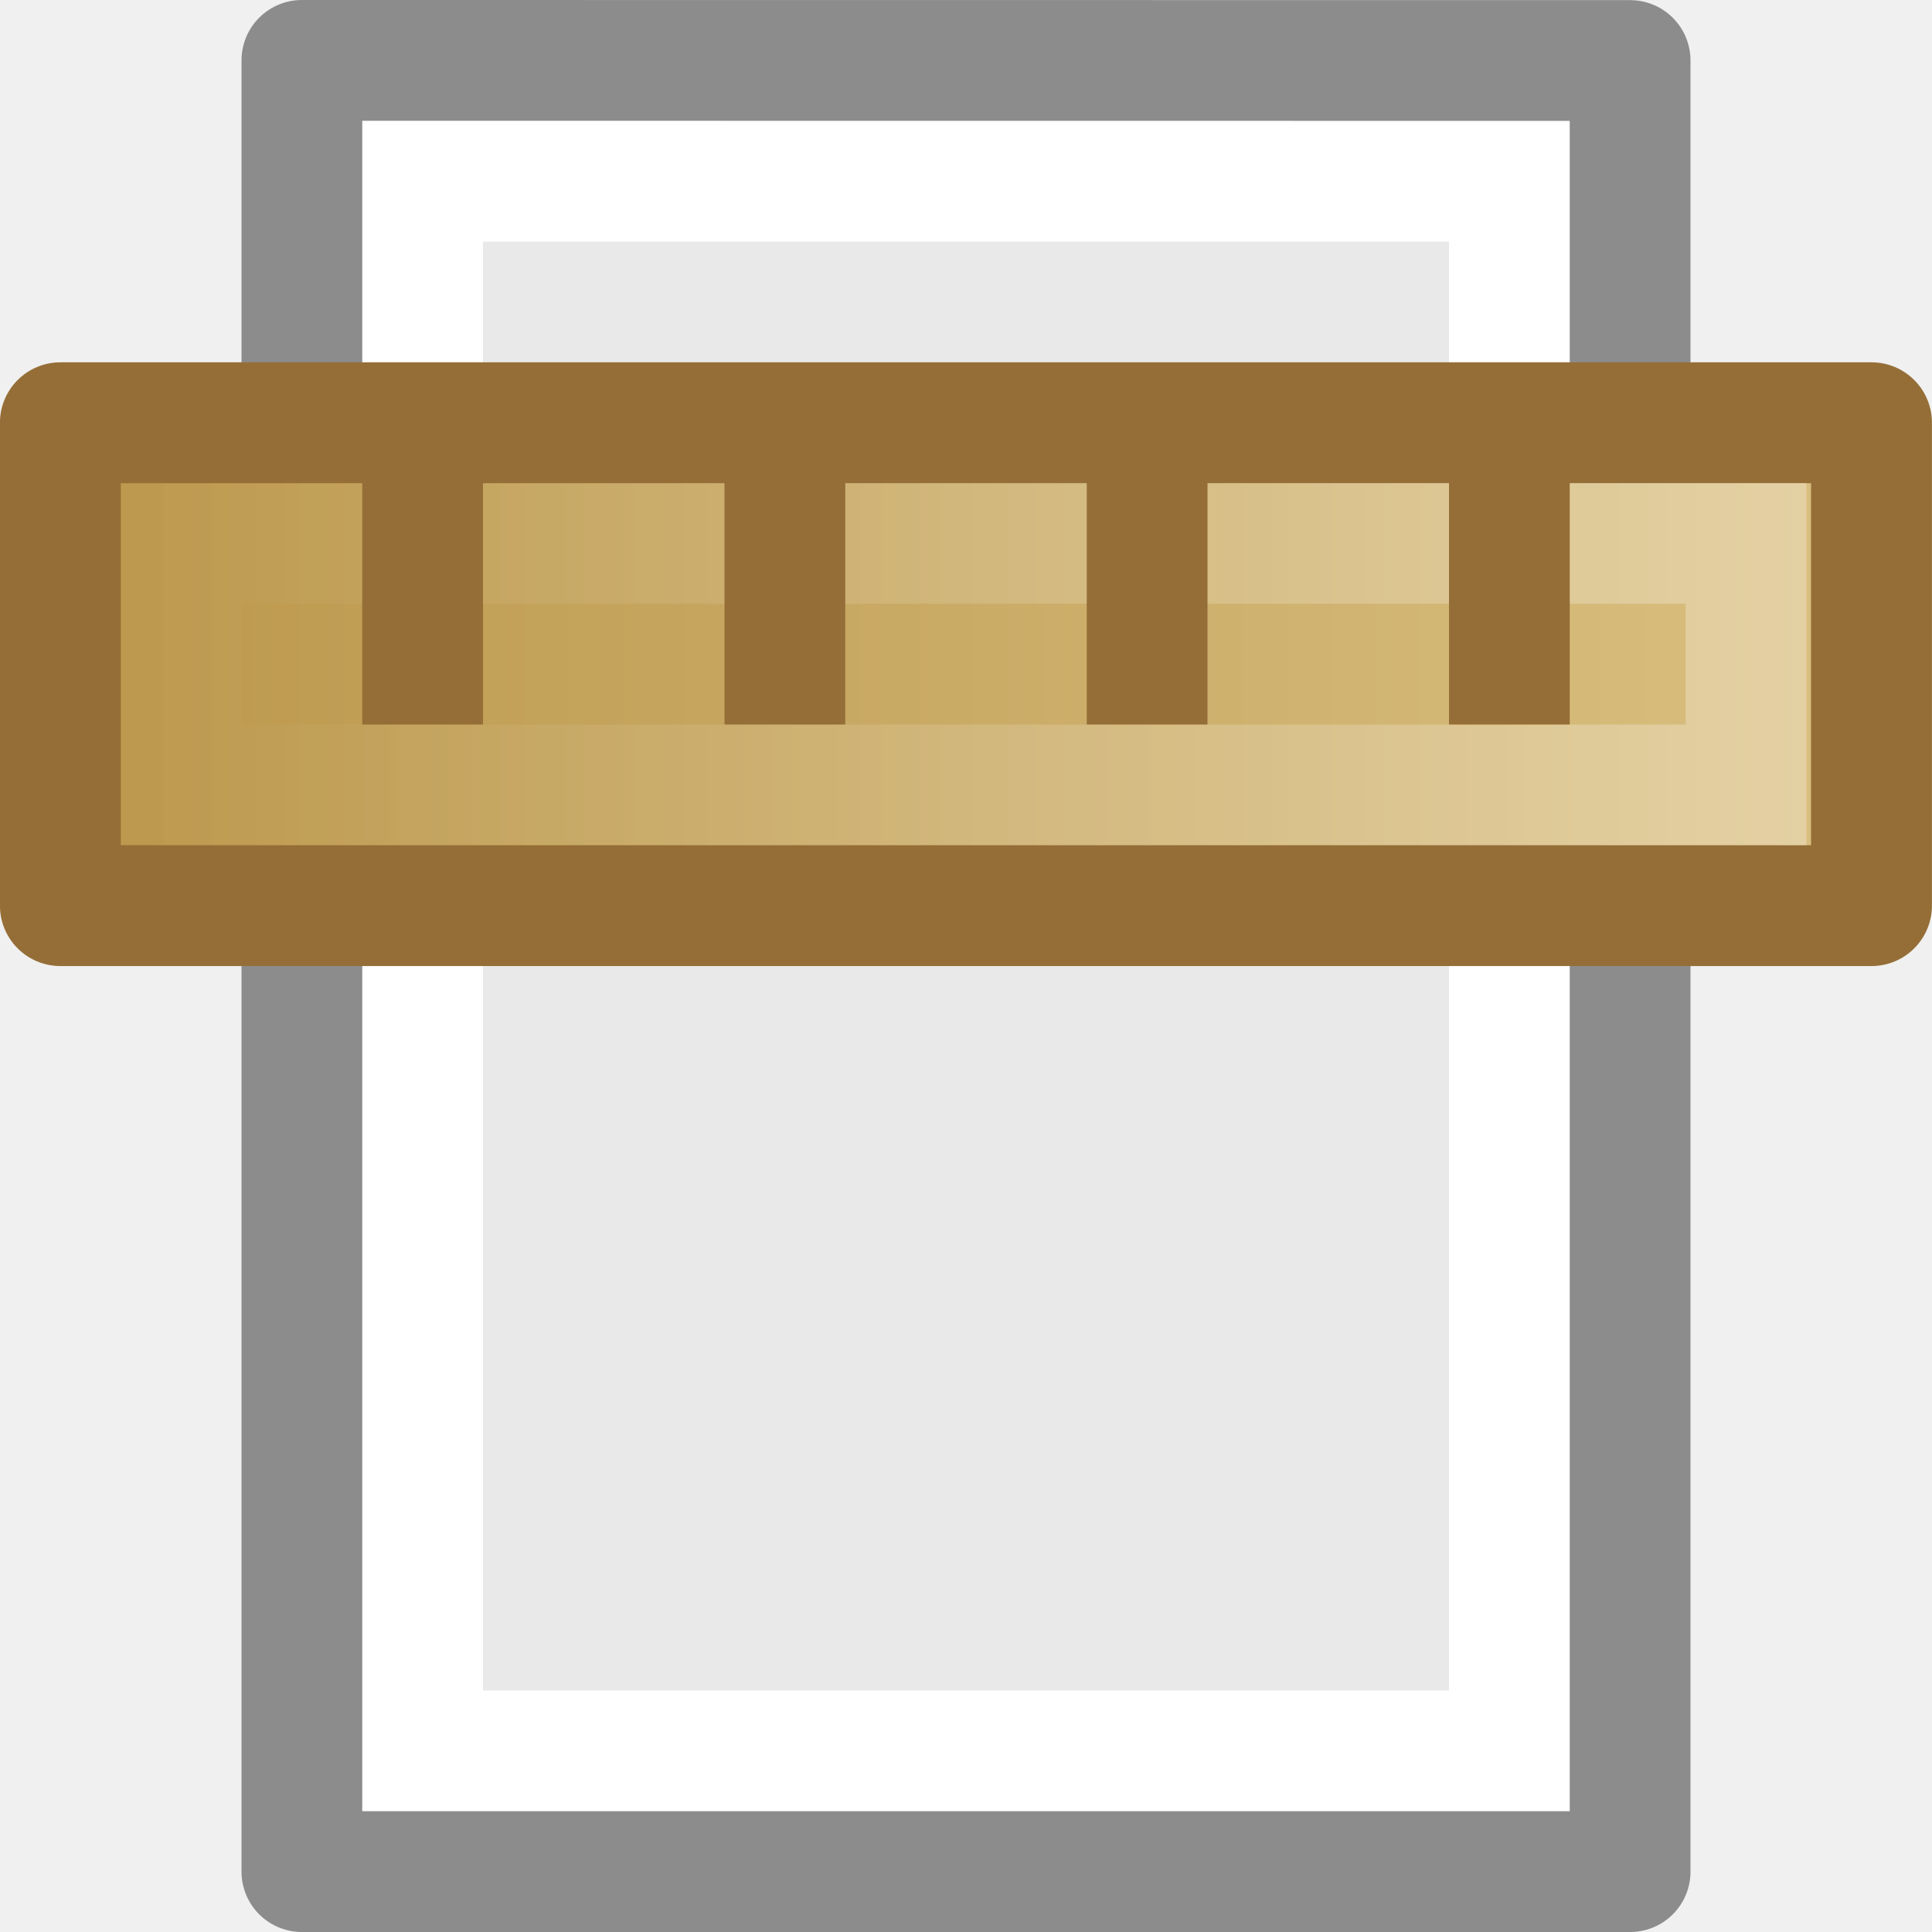
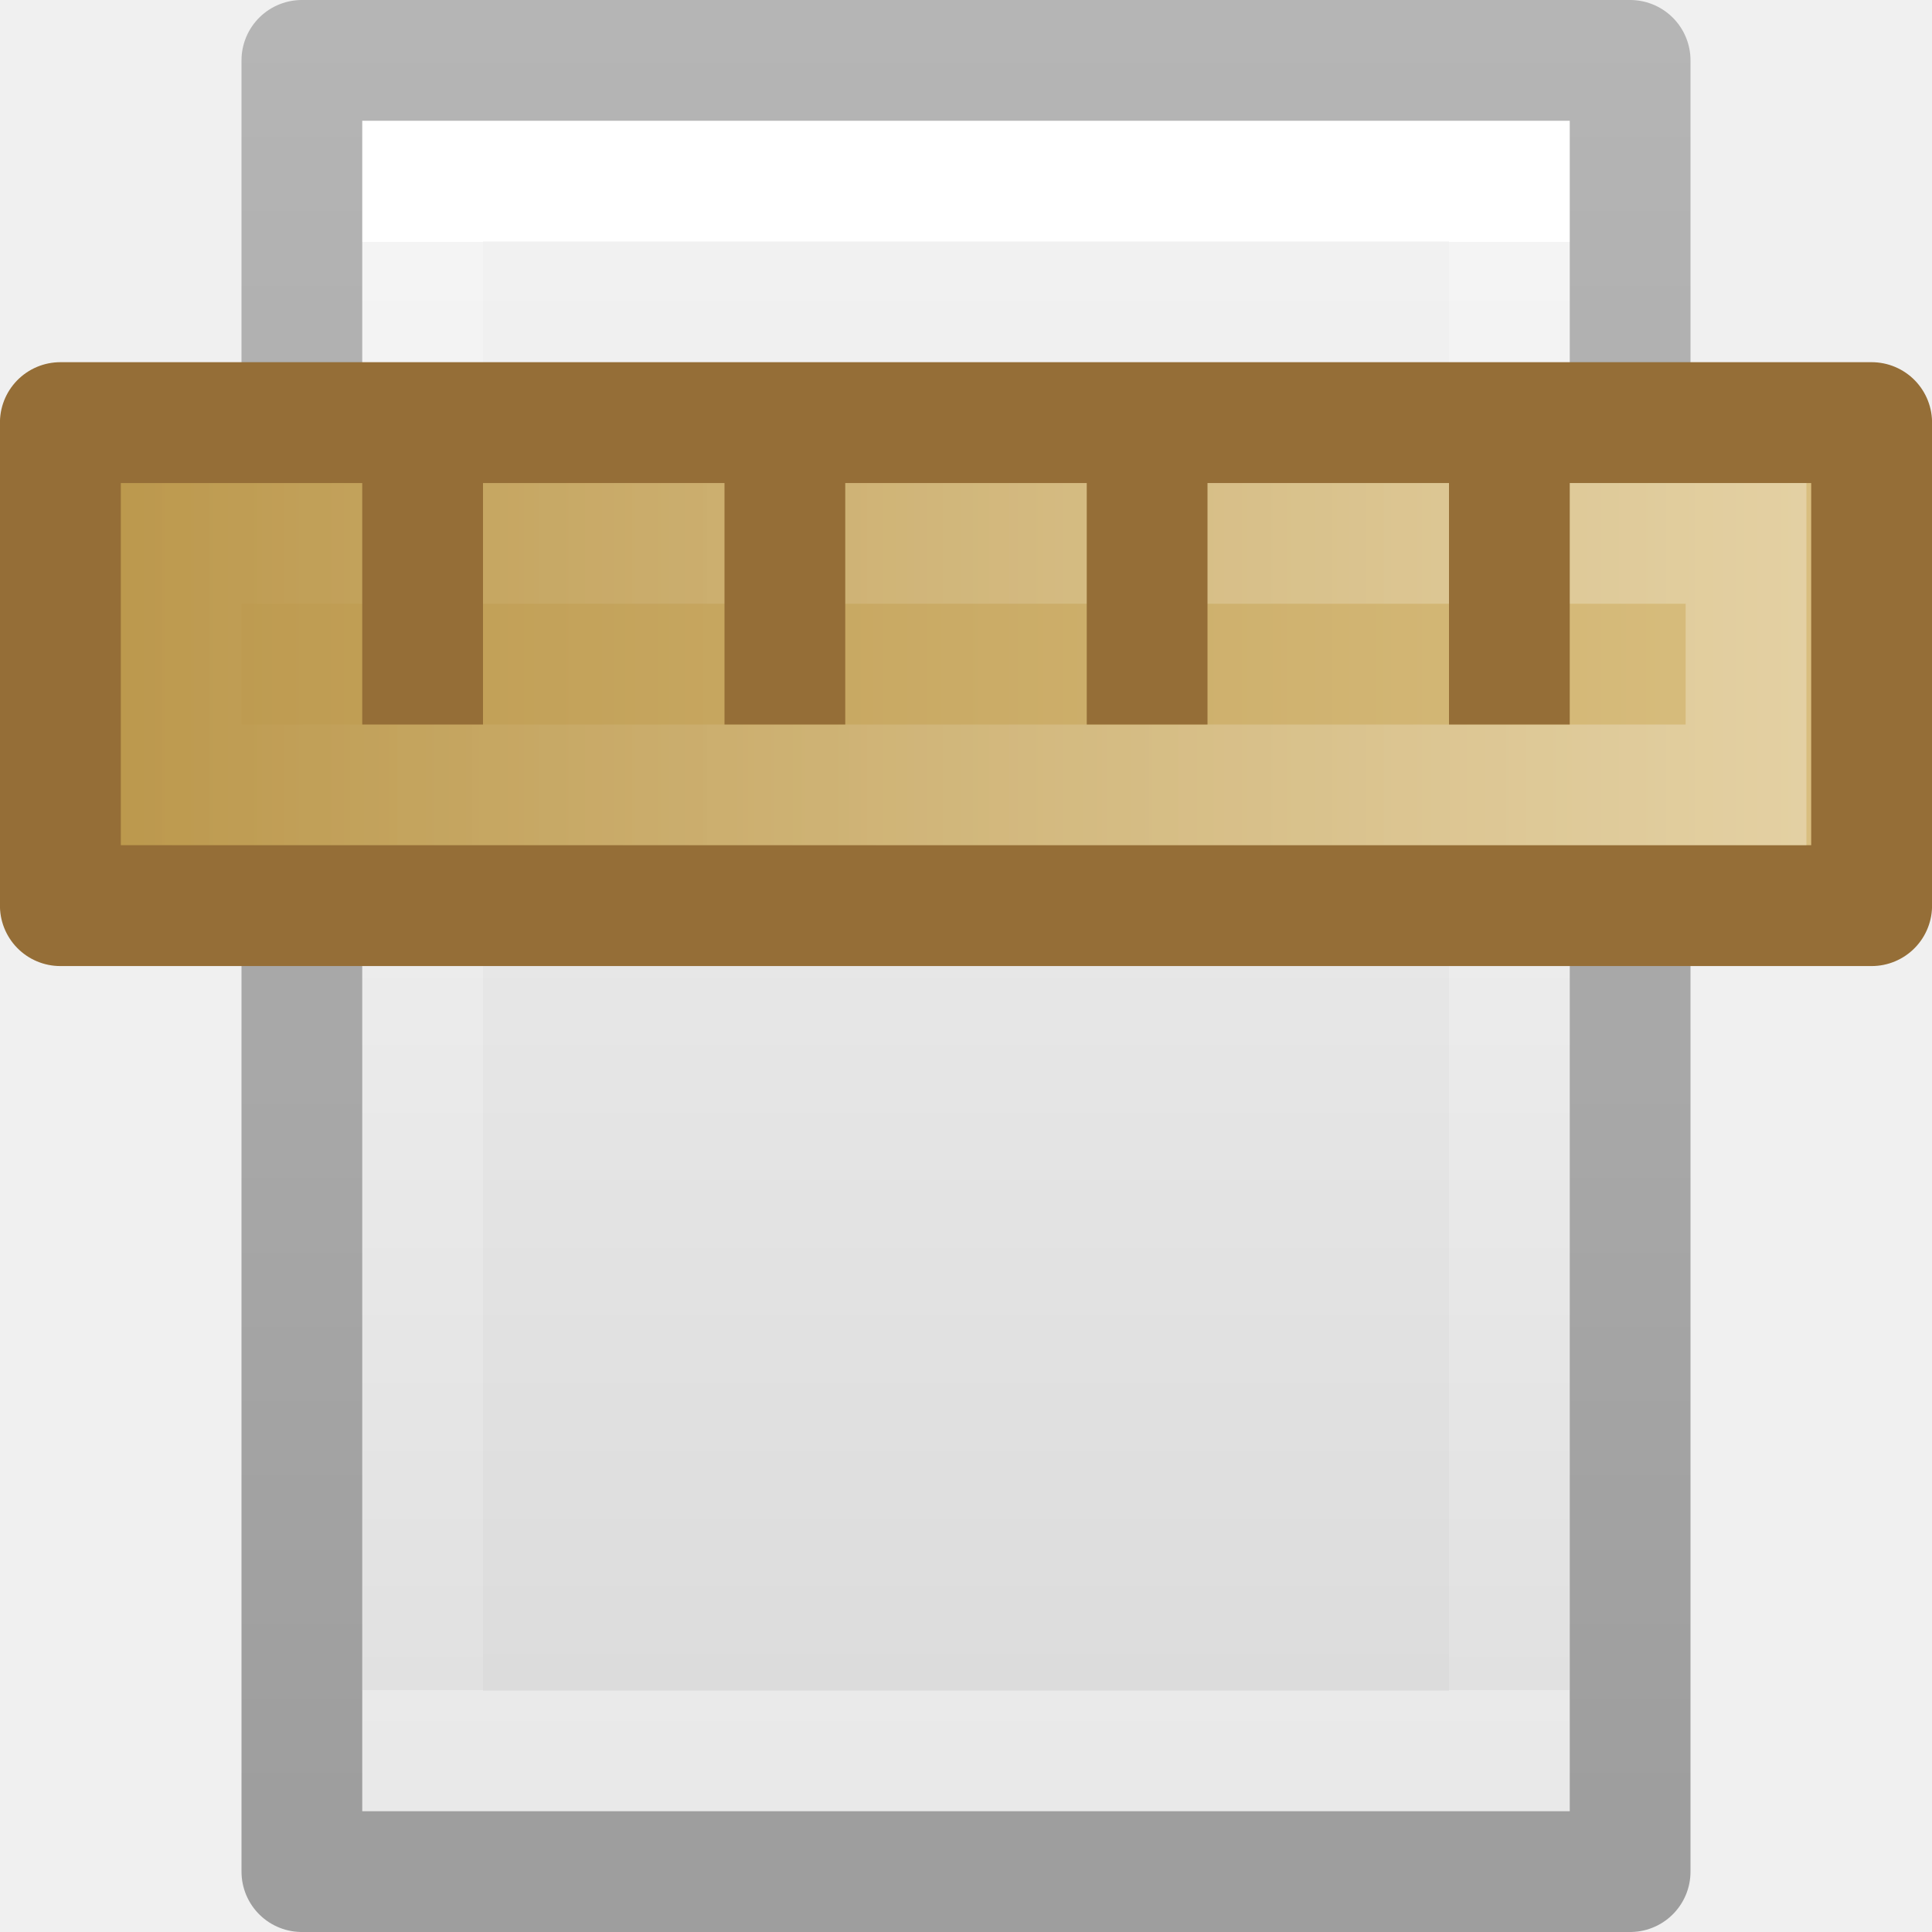
- <svg xmlns="http://www.w3.org/2000/svg" height="16" width="16">
-   <linearGradient id="a" gradientTransform="matrix(.4998545 0 0 .8772935 -186.6941 -29.01262)" gradientUnits="userSpaceOnUse" x1="385" x2="385" y1="8" y2="33">
-     <stop offset="0" stop-color="#e7d198" />
-     <stop offset="1" stop-color="#ba964a" />
-   </linearGradient>
-   <linearGradient id="b" gradientTransform="matrix(.3333334 0 0 .8636364 -122.6667 -28.70454)" gradientUnits="userSpaceOnUse" x1="384" x2="384" y1="9" y2="32">
-     <stop offset="0" stop-color="#fff" />
-     <stop offset="1" stop-color="#fff" stop-opacity="0" />
-   </linearGradient>
-   <path d="m3 1c2.292 0 10.0.001 10.0.001l0 13.999s-6.667 0-10 0c0-4.667 0-9.333 0-14z" fill="#e9e9e9" />
-   <path d="m12.5 14.5h-9v-13h9z" fill="none" stroke="#fff" stroke-linecap="round" />
-   <path d="m2.5.5c2.521 0 11.0.001 11.0.001l0 14.999s-7.333 0-11 0c0-5 0-10 0-15z" fill="none" stroke="#8c8c8c" stroke-linejoin="round" stroke-width="1" />
-   <path d="m3.501-15.499h3.999v14.999h-3.999z" fill="url(#a)" stroke="#956e37" stroke-linejoin="round" stroke-width="1.001" transform="rotate(90)" />
-   <path d="m4.5-14.46h2v12.96h-2z" fill="none" opacity=".4" stroke="url(#b)" transform="rotate(90)" />
-   <g fill="#956e37">
-     <path d="m3 4h1v2h-1z" />
-     <path d="m6 4h1v2h-1z" />
-     <path d="m9 4h1v2h-1z" />
-     <path d="m12 4h1v2h-1z" />
+ <svg xmlns="http://www.w3.org/2000/svg" xmlns:xlink="http://www.w3.org/1999/xlink" height="16" width="16">
+   <defs>
+     <linearGradient gradientTransform="matrix(.2538 0 0 .30502 19.13 -.685)" gradientUnits="userSpaceOnUse" xlink:href="#a" id="f" y2="2.906" x2="-51.786" y1="50.786" x1="-51.786" />
+     <linearGradient id="a">
+       <stop offset="0" stop-opacity=".34" />
+       <stop offset="1" stop-opacity=".247" />
+     </linearGradient>
+     <linearGradient gradientTransform="matrix(.24324 0 0 .35135 2.162 -.432)" gradientUnits="userSpaceOnUse" xlink:href="#b" id="e" y2="41.077" x2="24" y1="6.923" x1="24" />
+     <linearGradient id="b">
+       <stop offset="0" stop-color="#fff" />
+       <stop offset="0" stop-color="#fff" stop-opacity=".235" />
+       <stop offset="1" stop-color="#fff" stop-opacity=".157" />
+       <stop offset="1" stop-color="#fff" stop-opacity=".392" />
+     </linearGradient>
+     <linearGradient id="c">
+       <stop offset="0" stop-color="#f4f4f4" />
+       <stop offset="1" stop-color="#dbdbdb" />
+     </linearGradient>
+     <linearGradient gradientTransform="matrix(.2857 0 0 .3042 1.143 .233)" gradientUnits="userSpaceOnUse" xlink:href="#c" id="d" y2="47.013" x2="25.132" y1=".985" x1="25.132" />
+     <linearGradient id="g" gradientTransform="matrix(.49985 0 0 .8773 -186.694 -29.013)" gradientUnits="userSpaceOnUse" x1="385" x2="385" y1="8" y2="33">
+       <stop offset="0" stop-color="#e7d198" />
+       <stop offset="1" stop-color="#ba964a" />
+     </linearGradient>
+     <linearGradient id="h" gradientTransform="matrix(.33333 0 0 .86364 -122.667 -28.705)" gradientUnits="userSpaceOnUse" x1="384" x2="384" y1="9" y2="32">
+       <stop offset="0" stop-color="#fff" />
+       <stop offset="1" stop-color="#fff" stop-opacity="0" />
+     </linearGradient>
+   </defs>
+   <path d="M3 1h10v14H3V1z" fill="url(#d)" />
+   <path d="M12.5 14.5h-9v-13h9z" fill="none" stroke="url(#e)" stroke-linecap="round" />
+   <path d="M2.5.5h11v15h-11V.5z" fill="none" stroke="url(#f)" stroke-linejoin="round" />
+   <g>
+     <path transform="rotate(90)" d="M3.5-15.5h4v15h-4z" fill="url(#g)" stroke="#956e37" stroke-width="1.001" stroke-linejoin="round" />
+     <path transform="rotate(90)" d="M4.5-14.46h2V-1.5h-2z" opacity=".4" fill="none" stroke="url(#h)" />
+     <g fill="#956e37">
+       <path d="M3 4h1v2H3zM6 4h1v2H6zM9 4h1v2H9zM12 4h1v2h-1z" />
+     </g>
  </g>
</svg>
